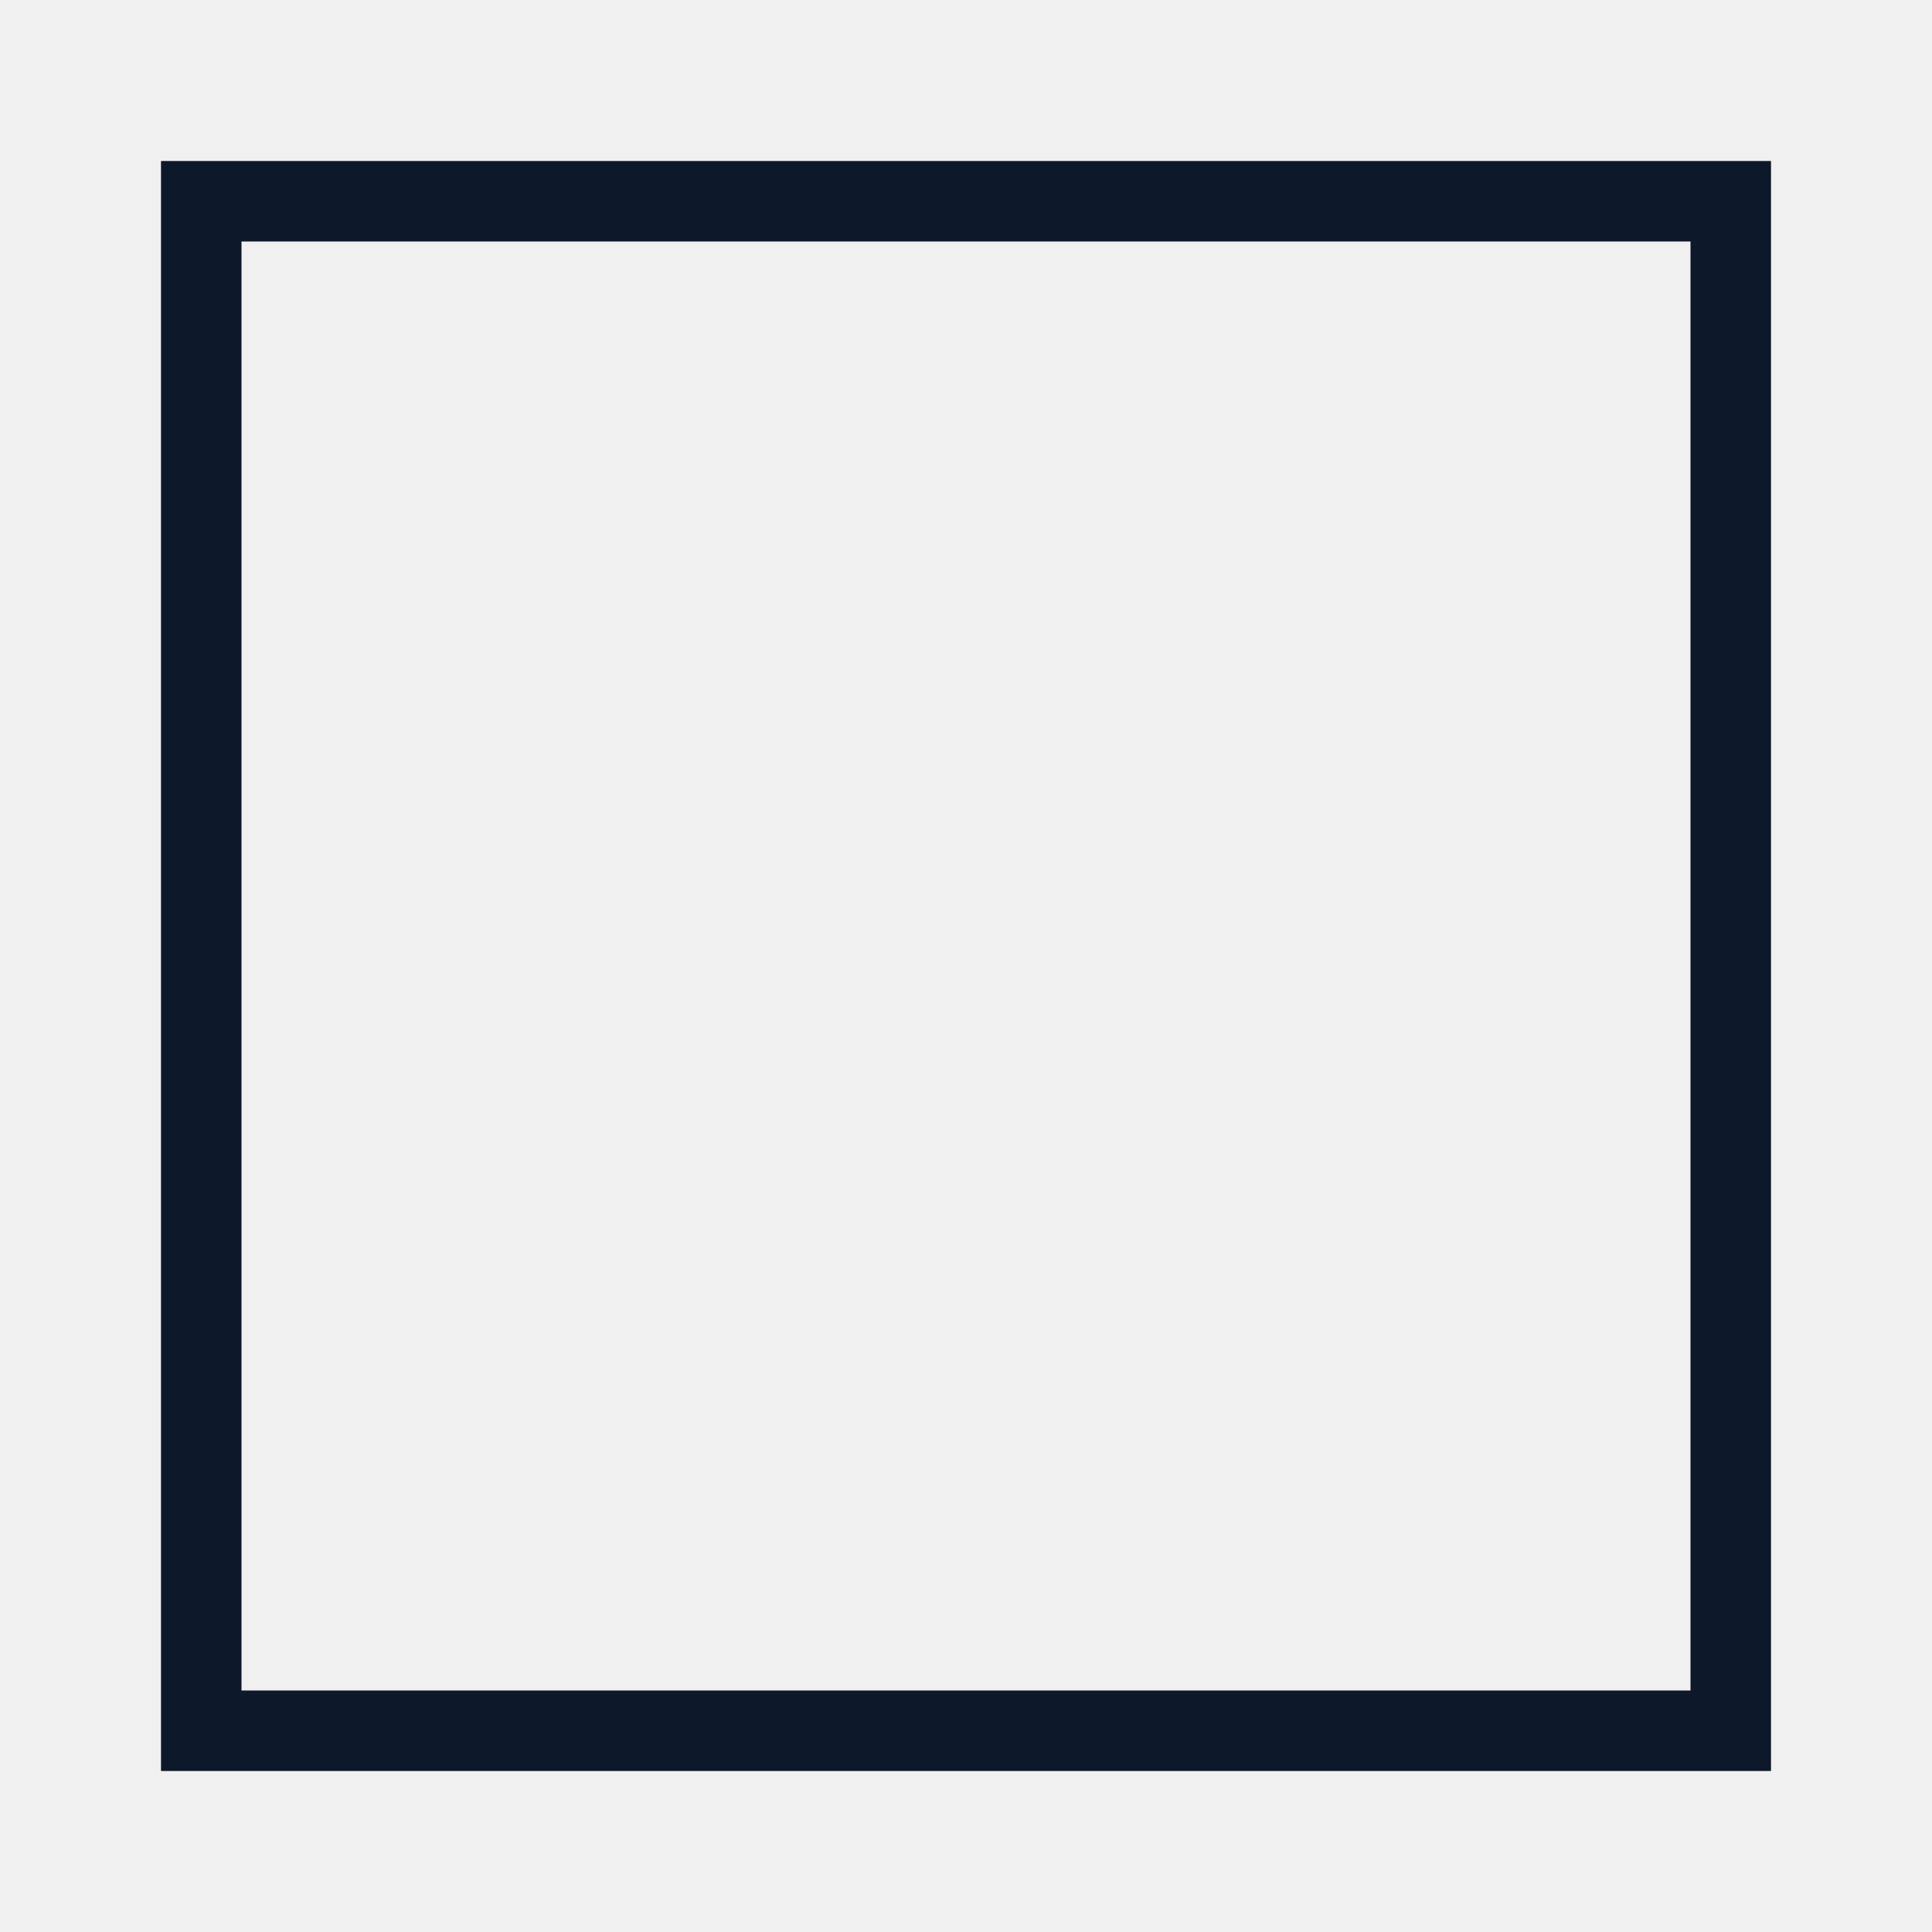
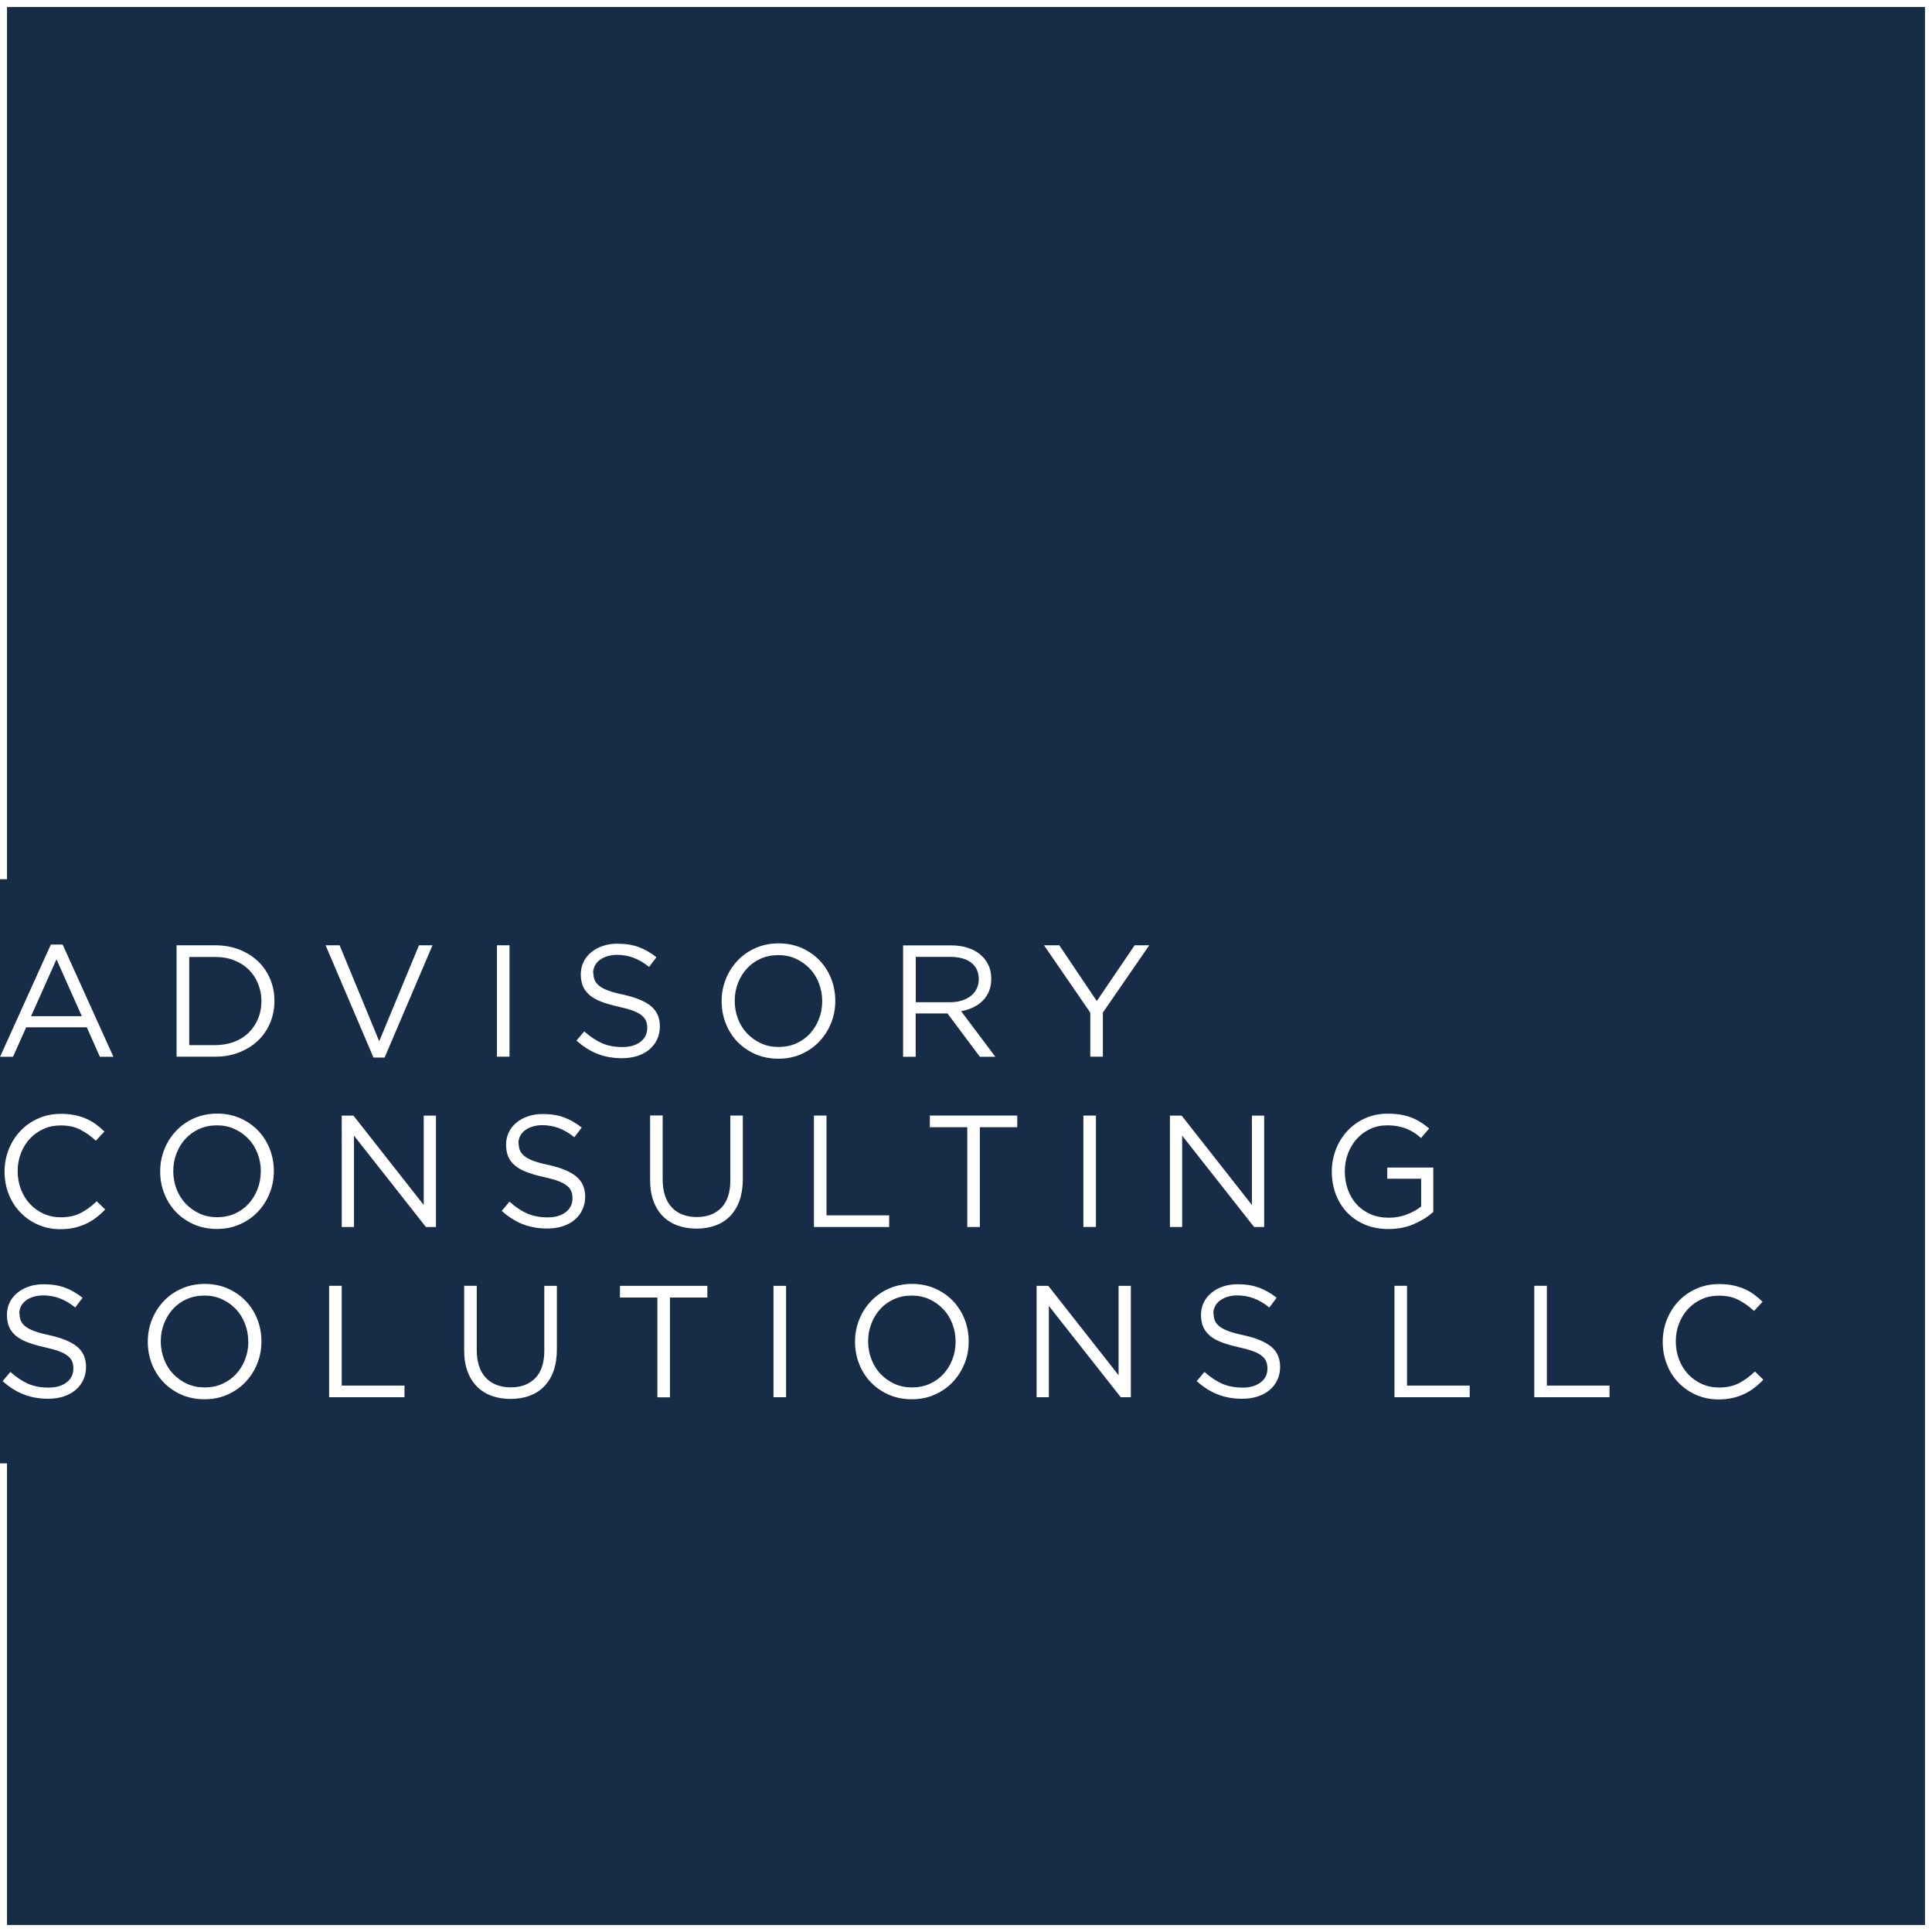
- <svg xmlns="http://www.w3.org/2000/svg" width="24" height="24" viewBox="0 0 24 24" fill="none">
-   <rect x="2.5" y="2.5" width="19" height="19" stroke="#0D182B" />
+ <svg xmlns="http://www.w3.org/2000/svg" width="183" height="183" viewBox="0 0 183 183" fill="none">
+   <rect width="183" height="183" fill="#172C47" />
+   <path fill-rule="evenodd" clip-rule="evenodd" d="M5.927 89.468H4.815L0.008 100.098H1.232L2.479 97.307H8.222L9.462 100.098H10.742L5.935 89.468H5.927ZM7.75 96.251H2.943L5.351 90.868L7.75 96.251ZM25.994 94.803C25.994 94.059 25.858 93.364 25.586 92.724C25.314 92.084 24.931 91.524 24.435 91.052C23.939 90.58 23.347 90.212 22.659 89.94C21.971 89.676 21.211 89.54 20.388 89.54H16.724V100.09H20.388C21.211 100.09 21.971 99.954 22.659 99.682C23.347 99.41 23.939 99.042 24.435 98.57C24.931 98.099 25.314 97.539 25.586 96.891C25.858 96.243 25.994 95.547 25.994 94.803ZM24.763 94.835C24.763 95.427 24.659 95.979 24.451 96.475C24.243 96.979 23.955 97.419 23.579 97.795C23.203 98.171 22.739 98.466 22.203 98.674C21.659 98.882 21.059 98.994 20.396 98.994H17.924V90.644H20.396C21.059 90.644 21.659 90.748 22.203 90.972C22.747 91.188 23.203 91.484 23.579 91.86C23.955 92.236 24.251 92.684 24.451 93.196C24.659 93.707 24.763 94.259 24.763 94.835ZM35.92 98.626L32.169 89.54H30.841L35.376 100.17H36.432L40.967 89.54H39.687L35.92 98.626ZM47.07 89.54V100.09H48.261V89.54H47.07ZM56.18 92.164C56.18 91.924 56.236 91.7 56.34 91.484C56.444 91.276 56.596 91.092 56.796 90.94C56.988 90.788 57.227 90.668 57.508 90.58C57.779 90.492 58.091 90.444 58.435 90.444C58.979 90.444 59.499 90.532 59.995 90.716C60.491 90.9 60.987 91.188 61.483 91.588L62.178 90.668C61.635 90.244 61.075 89.916 60.499 89.708C59.923 89.492 59.243 89.388 58.475 89.388C57.971 89.388 57.508 89.46 57.092 89.604C56.668 89.748 56.3 89.948 55.988 90.212C55.676 90.468 55.436 90.772 55.268 91.124C55.1 91.476 55.012 91.868 55.012 92.284C55.012 92.7 55.084 93.108 55.22 93.428C55.364 93.748 55.58 94.035 55.868 94.275C56.156 94.515 56.532 94.723 56.98 94.891C57.428 95.059 57.955 95.211 58.555 95.347C59.107 95.467 59.563 95.595 59.923 95.723C60.283 95.851 60.563 96.003 60.763 96.163C60.963 96.323 61.107 96.499 61.187 96.699C61.267 96.899 61.307 97.123 61.307 97.371C61.307 97.915 61.091 98.347 60.667 98.682C60.243 99.01 59.667 99.178 58.955 99.178C58.243 99.178 57.571 99.058 57.012 98.81C56.452 98.562 55.892 98.186 55.34 97.691L54.604 98.562C55.236 99.13 55.9 99.554 56.604 99.826C57.3 100.098 58.075 100.234 58.915 100.234C59.435 100.234 59.923 100.162 60.363 100.026C60.803 99.882 61.179 99.682 61.499 99.418C61.81 99.154 62.059 98.842 62.234 98.466C62.41 98.091 62.506 97.683 62.506 97.227C62.506 96.411 62.226 95.771 61.666 95.307C61.107 94.843 60.243 94.483 59.067 94.219C58.483 94.099 58.003 93.971 57.635 93.835C57.26 93.7 56.972 93.547 56.764 93.38C56.556 93.212 56.404 93.028 56.324 92.828C56.244 92.628 56.204 92.404 56.204 92.148L56.18 92.164ZM79.119 94.803C79.119 94.067 78.991 93.372 78.735 92.716C78.479 92.06 78.111 91.476 77.639 90.98C77.167 90.484 76.599 90.092 75.943 89.796C75.288 89.508 74.552 89.356 73.752 89.356C72.952 89.356 72.216 89.508 71.552 89.804C70.888 90.1 70.321 90.5 69.849 91.004C69.377 91.508 69.009 92.084 68.745 92.748C68.481 93.404 68.353 94.099 68.353 94.835C68.353 95.571 68.481 96.267 68.737 96.923C68.993 97.579 69.361 98.162 69.833 98.658C70.305 99.154 70.873 99.546 71.528 99.842C72.184 100.13 72.92 100.282 73.72 100.282C74.52 100.282 75.256 100.138 75.919 99.834C76.583 99.538 77.151 99.138 77.623 98.634C78.095 98.13 78.463 97.555 78.727 96.891C78.991 96.235 79.119 95.539 79.119 94.803ZM77.879 94.835C77.879 95.435 77.775 96.003 77.567 96.531C77.359 97.059 77.079 97.515 76.719 97.907C76.359 98.299 75.919 98.61 75.415 98.834C74.912 99.058 74.352 99.17 73.752 99.17C73.152 99.17 72.592 99.058 72.088 98.826C71.584 98.594 71.144 98.282 70.769 97.891C70.393 97.499 70.105 97.035 69.905 96.507C69.697 95.971 69.593 95.403 69.593 94.803C69.593 94.203 69.697 93.635 69.905 93.108C70.113 92.58 70.393 92.124 70.753 91.732C71.112 91.34 71.552 91.028 72.056 90.804C72.56 90.58 73.12 90.468 73.72 90.468C74.32 90.468 74.88 90.58 75.384 90.812C75.887 91.044 76.327 91.356 76.703 91.748C77.079 92.14 77.367 92.604 77.567 93.132C77.775 93.668 77.879 94.235 77.879 94.835ZM94.275 100.09L91.036 95.779C91.444 95.707 91.828 95.587 92.18 95.419C92.532 95.251 92.836 95.035 93.092 94.779C93.348 94.523 93.548 94.219 93.684 93.876C93.828 93.531 93.891 93.132 93.891 92.692C93.891 92.22 93.803 91.788 93.62 91.404C93.436 91.02 93.18 90.684 92.852 90.412C92.524 90.132 92.124 89.924 91.652 89.772C91.18 89.62 90.66 89.548 90.076 89.548H85.541V100.098H86.733V95.995H89.748L92.812 100.098H94.275V100.09ZM92.708 92.74C92.708 93.084 92.644 93.388 92.508 93.659C92.372 93.931 92.188 94.163 91.94 94.347C91.7 94.531 91.412 94.675 91.076 94.779C90.748 94.883 90.38 94.931 89.988 94.931H86.741V90.636H90.004C90.86 90.636 91.524 90.82 91.996 91.188C92.468 91.556 92.708 92.076 92.708 92.74ZM104.473 95.899L108.856 89.54H107.473L103.889 94.819L100.338 89.54H98.89L103.273 95.915V100.09H104.465V95.899H104.473ZM9.95 114.551L9.166 113.783C8.662 114.263 8.15 114.639 7.63 114.903C7.11 115.167 6.487 115.303 5.759 115.303C5.175 115.303 4.639 115.191 4.135 114.967C3.639 114.743 3.207 114.431 2.839 114.039C2.471 113.647 2.184 113.183 1.984 112.655C1.776 112.119 1.672 111.552 1.672 110.936C1.672 110.32 1.776 109.752 1.984 109.224C2.192 108.696 2.471 108.24 2.839 107.848C3.207 107.456 3.639 107.153 4.135 106.929C4.631 106.705 5.175 106.601 5.759 106.601C6.479 106.601 7.102 106.737 7.622 107.009C8.142 107.281 8.622 107.624 9.078 108.048L9.894 107.177C9.63 106.929 9.358 106.697 9.078 106.489C8.798 106.281 8.486 106.105 8.158 105.961C7.83 105.817 7.47 105.705 7.078 105.625C6.695 105.545 6.255 105.505 5.775 105.505C4.999 105.505 4.287 105.649 3.631 105.937C2.975 106.225 2.415 106.617 1.944 107.113C1.472 107.608 1.104 108.192 0.832 108.856C0.568 109.52 0.432 110.224 0.432 110.984C0.432 111.744 0.568 112.463 0.832 113.127C1.096 113.791 1.464 114.367 1.944 114.855C2.415 115.343 2.975 115.727 3.615 116.007C4.255 116.287 4.959 116.431 5.727 116.431C6.207 116.431 6.647 116.383 7.038 116.295C7.43 116.207 7.798 116.079 8.142 115.919C8.486 115.759 8.806 115.567 9.102 115.335C9.398 115.111 9.686 114.855 9.95 114.575V114.551ZM25.938 110.928C25.938 110.192 25.81 109.496 25.554 108.84C25.299 108.184 24.931 107.6 24.459 107.105C23.987 106.609 23.419 106.217 22.763 105.921C22.107 105.633 21.371 105.481 20.572 105.481C19.772 105.481 19.036 105.633 18.372 105.929C17.708 106.225 17.14 106.625 16.668 107.129C16.197 107.632 15.829 108.208 15.565 108.872C15.301 109.528 15.173 110.224 15.173 110.96C15.173 111.696 15.301 112.391 15.557 113.047C15.813 113.703 16.18 114.287 16.652 114.783C17.124 115.279 17.692 115.671 18.348 115.967C19.004 116.255 19.74 116.407 20.54 116.407C21.339 116.407 22.075 116.263 22.739 115.959C23.403 115.663 23.971 115.263 24.443 114.759C24.915 114.255 25.282 113.679 25.546 113.015C25.81 112.359 25.938 111.664 25.938 110.928ZM24.699 110.96C24.699 111.56 24.595 112.127 24.387 112.655C24.179 113.183 23.899 113.639 23.539 114.031C23.179 114.423 22.739 114.735 22.235 114.959C21.731 115.183 21.171 115.295 20.572 115.295C19.972 115.295 19.412 115.183 18.908 114.951C18.404 114.719 17.964 114.407 17.588 114.015C17.22 113.623 16.924 113.159 16.724 112.631C16.516 112.095 16.412 111.528 16.412 110.928C16.412 110.328 16.516 109.76 16.724 109.232C16.932 108.704 17.212 108.248 17.58 107.856C17.94 107.464 18.38 107.153 18.884 106.929C19.388 106.705 19.948 106.593 20.547 106.593C21.147 106.593 21.707 106.705 22.211 106.937C22.715 107.169 23.155 107.48 23.531 107.872C23.907 108.264 24.195 108.728 24.395 109.256C24.603 109.792 24.707 110.36 24.707 110.96H24.699ZM40.127 114.127L33.481 105.673H32.369V116.223H33.529V107.568L40.343 116.223H41.295V105.673H40.135V114.127H40.127ZM49.101 108.296C49.101 108.056 49.157 107.832 49.261 107.616C49.365 107.408 49.517 107.225 49.717 107.073C49.909 106.921 50.149 106.801 50.429 106.713C50.709 106.625 51.013 106.577 51.357 106.577C51.901 106.577 52.421 106.665 52.916 106.849C53.412 107.033 53.908 107.321 54.404 107.72L55.1 106.801C54.556 106.377 53.996 106.049 53.42 105.841C52.844 105.625 52.165 105.521 51.397 105.521C50.893 105.521 50.429 105.593 50.013 105.737C49.589 105.881 49.221 106.081 48.909 106.345C48.597 106.601 48.358 106.905 48.19 107.257C48.022 107.608 47.934 108 47.934 108.416C47.934 108.832 48.005 109.24 48.142 109.56C48.285 109.888 48.501 110.168 48.789 110.408C49.077 110.648 49.453 110.856 49.901 111.024C50.349 111.192 50.877 111.352 51.477 111.48C52.029 111.6 52.485 111.728 52.844 111.856C53.204 111.983 53.476 112.135 53.684 112.295C53.884 112.455 54.028 112.631 54.108 112.831C54.188 113.031 54.228 113.255 54.228 113.503C54.228 114.047 54.012 114.487 53.588 114.815C53.164 115.143 52.589 115.311 51.877 115.311C51.165 115.311 50.493 115.191 49.933 114.943C49.373 114.695 48.813 114.319 48.261 113.823L47.526 114.695C48.157 115.263 48.821 115.687 49.525 115.959C50.221 116.231 50.997 116.367 51.837 116.367C52.357 116.367 52.844 116.295 53.284 116.159C53.724 116.015 54.1 115.815 54.42 115.551C54.732 115.287 54.98 114.975 55.156 114.599C55.332 114.223 55.428 113.815 55.428 113.359C55.428 112.543 55.148 111.904 54.588 111.44C54.028 110.976 53.164 110.616 51.989 110.352C51.405 110.232 50.925 110.104 50.557 109.968C50.189 109.832 49.893 109.68 49.685 109.512C49.477 109.344 49.325 109.16 49.245 108.96C49.165 108.76 49.125 108.536 49.125 108.28L49.101 108.296ZM70.369 105.665H69.177V111.8C69.177 112.951 68.889 113.823 68.321 114.407C67.745 114.991 66.977 115.279 66.002 115.279C65.026 115.279 64.194 114.975 63.626 114.359C63.058 113.743 62.77 112.863 62.77 111.72V105.657H61.579V111.792C61.579 112.535 61.682 113.191 61.898 113.767C62.106 114.343 62.41 114.823 62.794 115.207C63.178 115.591 63.642 115.887 64.178 116.079C64.714 116.271 65.314 116.375 65.962 116.375C66.609 116.375 67.225 116.279 67.761 116.079C68.297 115.887 68.761 115.591 69.145 115.199C69.529 114.807 69.833 114.319 70.041 113.735C70.249 113.151 70.361 112.471 70.361 111.704V105.657L70.369 105.665ZM77.095 116.223H84.222V115.119H78.287V105.665H77.095V116.215V116.223ZM92.812 106.769H96.355V105.665H88.077V106.769H91.62V116.223H92.812V106.769ZM102.618 105.665V116.215H103.809V105.665H102.618ZM118.574 114.127L111.928 105.673H110.816V116.223H111.976V107.568L118.79 116.223H119.742V105.673H118.582V114.127H118.574ZM135.762 114.791V110.592H131.403V111.648H134.611V114.279C134.251 114.575 133.803 114.823 133.267 115.031C132.731 115.239 132.163 115.343 131.563 115.343C130.923 115.343 130.34 115.231 129.828 115.015C129.316 114.791 128.876 114.487 128.516 114.095C128.156 113.703 127.876 113.239 127.676 112.695C127.484 112.159 127.38 111.568 127.38 110.936C127.38 110.344 127.484 109.784 127.684 109.256C127.884 108.728 128.164 108.264 128.516 107.872C128.868 107.48 129.292 107.169 129.78 106.937C130.276 106.705 130.811 106.593 131.395 106.593C131.763 106.593 132.107 106.625 132.411 106.681C132.715 106.745 132.995 106.825 133.251 106.929C133.507 107.033 133.747 107.161 133.971 107.305C134.195 107.448 134.403 107.616 134.603 107.792L135.37 106.889C135.107 106.665 134.843 106.473 134.563 106.297C134.283 106.121 133.987 105.969 133.675 105.849C133.355 105.729 133.019 105.641 132.651 105.577C132.283 105.513 131.883 105.489 131.435 105.489C130.643 105.489 129.924 105.641 129.276 105.937C128.628 106.233 128.076 106.633 127.612 107.137C127.148 107.64 126.788 108.224 126.532 108.888C126.276 109.552 126.148 110.248 126.148 110.968C126.148 111.688 126.268 112.431 126.516 113.095C126.764 113.759 127.116 114.335 127.588 114.831C128.052 115.327 128.62 115.711 129.276 115.991C129.932 116.271 130.683 116.415 131.515 116.415C132.411 116.415 133.219 116.255 133.931 115.943C134.651 115.631 135.258 115.247 135.746 114.807L135.762 114.791ZM1.824 124.421C1.824 124.181 1.88 123.957 1.984 123.741C2.088 123.533 2.24 123.349 2.439 123.197C2.631 123.045 2.871 122.925 3.151 122.837C3.431 122.749 3.735 122.701 4.079 122.701C4.623 122.701 5.143 122.789 5.639 122.973C6.135 123.157 6.631 123.445 7.126 123.845L7.822 122.925C7.278 122.501 6.719 122.173 6.143 121.965C5.567 121.749 4.887 121.645 4.119 121.645C3.615 121.645 3.151 121.717 2.735 121.861C2.312 122.005 1.944 122.205 1.632 122.469C1.32 122.725 1.08 123.029 0.912 123.381C0.744 123.733 0.656 124.125 0.656 124.541C0.656 124.957 0.728 125.365 0.864 125.685C1.008 126.012 1.224 126.292 1.512 126.532C1.8 126.772 2.176 126.98 2.623 127.148C3.071 127.316 3.599 127.468 4.199 127.604C4.751 127.724 5.207 127.852 5.567 127.98C5.927 128.108 6.199 128.26 6.407 128.42C6.607 128.58 6.751 128.756 6.831 128.956C6.911 129.156 6.95 129.38 6.95 129.628C6.95 130.172 6.735 130.611 6.311 130.939C5.887 131.267 5.311 131.435 4.599 131.435C3.887 131.435 3.215 131.315 2.655 131.067C2.096 130.819 1.536 130.443 0.984 129.948L0.248 130.819C0.88 131.387 1.544 131.811 2.248 132.083C2.943 132.355 3.719 132.491 4.559 132.491C5.079 132.491 5.567 132.419 6.007 132.283C6.447 132.139 6.823 131.939 7.142 131.675C7.454 131.411 7.702 131.099 7.878 130.723C8.054 130.347 8.15 129.94 8.15 129.484C8.15 128.668 7.87 128.028 7.31 127.564C6.751 127.1 5.887 126.74 4.711 126.476C4.127 126.356 3.647 126.228 3.279 126.092C2.903 125.956 2.615 125.804 2.407 125.637C2.2 125.469 2.048 125.285 1.968 125.085C1.888 124.885 1.848 124.661 1.848 124.405L1.824 124.421ZM24.763 127.06C24.763 126.324 24.635 125.629 24.379 124.973C24.123 124.317 23.755 123.733 23.283 123.237C22.811 122.741 22.243 122.349 21.587 122.053C20.931 121.765 20.196 121.613 19.396 121.613C18.596 121.613 17.86 121.765 17.196 122.061C16.532 122.357 15.964 122.757 15.493 123.261C15.021 123.765 14.653 124.341 14.389 125.005C14.125 125.661 13.997 126.356 13.997 127.092C13.997 127.828 14.125 128.524 14.381 129.18C14.637 129.836 15.005 130.419 15.477 130.915C15.948 131.411 16.516 131.803 17.172 132.099C17.828 132.387 18.564 132.539 19.364 132.539C20.164 132.539 20.899 132.395 21.563 132.091C22.227 131.795 22.795 131.395 23.267 130.891C23.739 130.387 24.107 129.812 24.371 129.148C24.635 128.492 24.763 127.796 24.763 127.06ZM23.523 127.084C23.523 127.684 23.419 128.252 23.211 128.78C23.003 129.308 22.723 129.764 22.355 130.156C21.995 130.547 21.555 130.859 21.051 131.083C20.547 131.307 19.988 131.419 19.388 131.419C18.788 131.419 18.228 131.307 17.724 131.075C17.22 130.843 16.78 130.531 16.404 130.14C16.029 129.748 15.741 129.284 15.541 128.756C15.333 128.22 15.229 127.652 15.229 127.052C15.229 126.452 15.333 125.884 15.541 125.357C15.749 124.829 16.029 124.373 16.388 123.981C16.748 123.589 17.188 123.277 17.692 123.053C18.196 122.829 18.756 122.717 19.356 122.717C19.956 122.717 20.515 122.829 21.019 123.061C21.523 123.293 21.963 123.605 22.339 123.997C22.715 124.389 23.003 124.853 23.203 125.381C23.411 125.916 23.515 126.484 23.515 127.084H23.523ZM31.185 132.347H38.312V131.243H32.369V121.789H31.177V132.339L31.185 132.347ZM52.748 121.797H51.557V127.932C51.557 129.084 51.269 129.956 50.701 130.539C50.125 131.123 49.357 131.411 48.381 131.411C47.406 131.411 46.574 131.107 46.006 130.491C45.438 129.876 45.158 128.996 45.158 127.852V121.789H43.966V127.924C43.966 128.668 44.07 129.324 44.286 129.9C44.494 130.475 44.798 130.955 45.182 131.339C45.566 131.723 46.03 132.019 46.566 132.211C47.102 132.411 47.702 132.507 48.349 132.507C48.997 132.507 49.613 132.411 50.149 132.211C50.685 132.019 51.149 131.723 51.533 131.331C51.917 130.939 52.221 130.451 52.429 129.868C52.636 129.284 52.748 128.604 52.748 127.836V121.789V121.797ZM63.458 122.901H67.001V121.797H58.723V122.901H62.266V132.355H63.458V122.901ZM73.264 121.797V132.347H74.456V121.797H73.264ZM91.756 127.06C91.756 126.324 91.628 125.629 91.372 124.973C91.116 124.317 90.748 123.733 90.276 123.237C89.804 122.741 89.237 122.349 88.581 122.053C87.925 121.765 87.189 121.613 86.389 121.613C85.589 121.613 84.853 121.765 84.19 122.061C83.526 122.357 82.958 122.757 82.486 123.261C82.014 123.765 81.646 124.341 81.382 125.005C81.118 125.661 80.99 126.356 80.99 127.092C80.99 127.828 81.118 128.524 81.374 129.18C81.63 129.836 81.998 130.419 82.47 130.915C82.942 131.411 83.51 131.803 84.166 132.099C84.822 132.387 85.557 132.539 86.357 132.539C87.157 132.539 87.893 132.395 88.557 132.091C89.221 131.795 89.788 131.395 90.26 130.891C90.732 130.387 91.1 129.812 91.364 129.148C91.628 128.492 91.756 127.796 91.756 127.06ZM90.516 127.084C90.516 127.684 90.412 128.252 90.204 128.78C89.996 129.308 89.716 129.764 89.356 130.156C88.997 130.547 88.557 130.859 88.053 131.083C87.549 131.307 86.989 131.419 86.389 131.419C85.789 131.419 85.229 131.307 84.725 131.075C84.222 130.843 83.782 130.531 83.406 130.14C83.03 129.748 82.742 129.284 82.542 128.756C82.334 128.22 82.23 127.652 82.23 127.052C82.23 126.452 82.334 125.884 82.542 125.357C82.75 124.829 83.03 124.373 83.39 123.981C83.75 123.589 84.19 123.277 84.694 123.053C85.197 122.829 85.757 122.717 86.357 122.717C86.957 122.717 87.517 122.829 88.021 123.061C88.525 123.293 88.965 123.605 89.341 123.997C89.716 124.389 90.004 124.853 90.204 125.381C90.412 125.916 90.516 126.484 90.516 127.084ZM105.945 130.252L99.298 121.797H98.187V132.347H99.346V123.693L106.161 132.347H107.113V121.797H105.953V130.252H105.945ZM114.927 124.421C114.927 124.181 114.983 123.957 115.087 123.741C115.191 123.533 115.343 123.349 115.543 123.197C115.743 123.045 115.975 122.925 116.255 122.837C116.535 122.749 116.838 122.701 117.182 122.701C117.726 122.701 118.246 122.789 118.742 122.973C119.238 123.157 119.734 123.445 120.23 123.845L120.926 122.925C120.382 122.501 119.822 122.173 119.246 121.965C118.67 121.749 117.99 121.645 117.222 121.645C116.719 121.645 116.255 121.717 115.839 121.861C115.415 122.005 115.047 122.205 114.735 122.469C114.423 122.725 114.183 123.029 114.015 123.381C113.847 123.733 113.759 124.125 113.759 124.541C113.759 124.957 113.831 125.365 113.967 125.685C114.111 126.012 114.327 126.292 114.615 126.532C114.903 126.772 115.279 126.98 115.727 127.148C116.175 127.316 116.703 127.468 117.302 127.604C117.854 127.724 118.31 127.852 118.67 127.98C119.03 128.108 119.302 128.26 119.51 128.42C119.71 128.58 119.854 128.756 119.934 128.956C120.014 129.156 120.054 129.38 120.054 129.628C120.054 130.172 119.838 130.611 119.414 130.939C118.99 131.267 118.414 131.435 117.702 131.435C116.99 131.435 116.319 131.315 115.759 131.067C115.199 130.819 114.639 130.443 114.087 129.948L113.351 130.819C113.983 131.387 114.647 131.811 115.351 132.083C116.047 132.355 116.823 132.491 117.662 132.491C118.182 132.491 118.67 132.419 119.11 132.283C119.55 132.139 119.926 131.939 120.246 131.675C120.558 131.411 120.806 131.099 120.982 130.723C121.158 130.347 121.254 129.94 121.254 129.484C121.254 128.668 120.974 128.028 120.414 127.564C119.854 127.1 118.99 126.74 117.814 126.476C117.23 126.356 116.751 126.228 116.383 126.092C116.015 125.956 115.719 125.804 115.511 125.637C115.303 125.469 115.151 125.285 115.071 125.085C114.991 124.885 114.951 124.661 114.951 124.405L114.927 124.421ZM132.083 132.347H139.21V131.243H133.275V121.789H132.083V132.339V132.347ZM145.328 132.347H152.455V131.243H146.52V121.789H145.328V132.339V132.347ZM167.012 130.675L166.228 129.908C165.724 130.387 165.212 130.763 164.692 131.027C164.172 131.291 163.548 131.427 162.82 131.427C162.237 131.427 161.701 131.315 161.197 131.091C160.701 130.867 160.269 130.555 159.901 130.164C159.533 129.772 159.245 129.308 159.045 128.78C158.837 128.244 158.733 127.676 158.733 127.06C158.733 126.444 158.837 125.876 159.045 125.349C159.253 124.821 159.541 124.365 159.901 123.973C160.269 123.581 160.701 123.277 161.197 123.053C161.693 122.829 162.237 122.725 162.82 122.725C163.54 122.725 164.164 122.861 164.684 123.133C165.204 123.405 165.684 123.749 166.14 124.173L166.956 123.301C166.692 123.053 166.42 122.821 166.14 122.613C165.86 122.405 165.548 122.229 165.22 122.085C164.892 121.941 164.532 121.829 164.14 121.749C163.756 121.669 163.316 121.629 162.836 121.629C162.061 121.629 161.349 121.773 160.693 122.061C160.037 122.349 159.477 122.741 159.005 123.237C158.533 123.733 158.165 124.317 157.894 124.981C157.63 125.645 157.494 126.356 157.494 127.108C157.494 127.86 157.63 128.588 157.894 129.252C158.157 129.916 158.525 130.491 159.005 130.979C159.477 131.467 160.037 131.851 160.677 132.131C161.317 132.411 162.021 132.555 162.788 132.555C163.268 132.555 163.708 132.507 164.1 132.419C164.492 132.331 164.86 132.203 165.204 132.043C165.548 131.883 165.868 131.691 166.164 131.459C166.46 131.235 166.748 130.979 167.012 130.699V130.675Z" fill="white" />
+   <path fill-rule="evenodd" clip-rule="evenodd" d="M0.664 138.61H0V183H183V0H0V83.278H0.664V0.664H182.336V182.336H0.664V138.61Z" fill="white" />
</svg>
